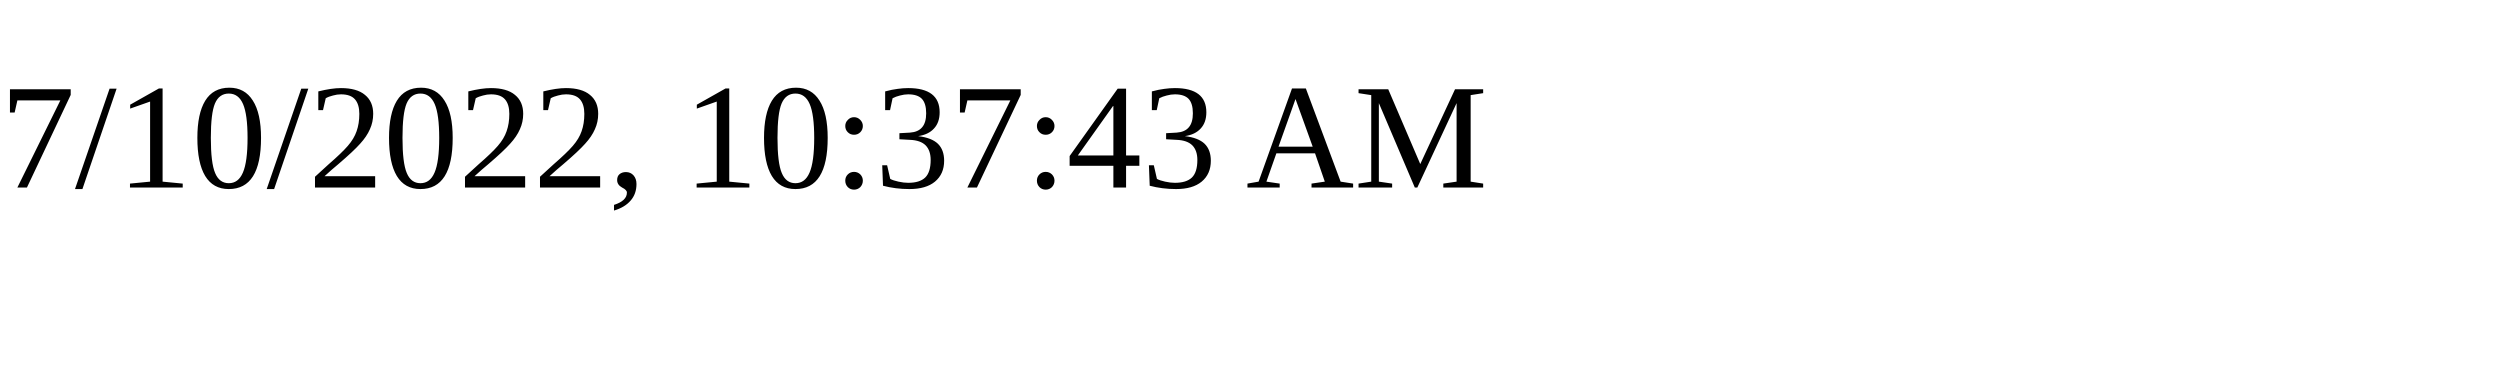
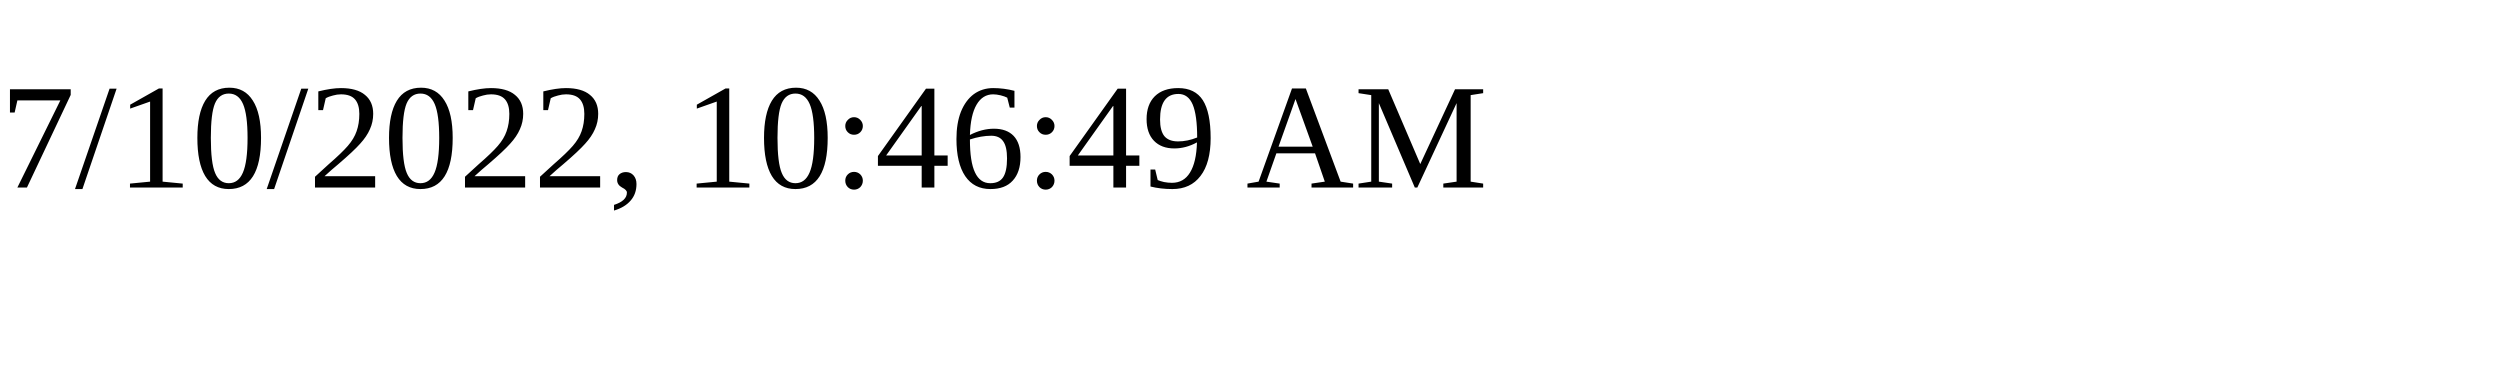
<svg xmlns="http://www.w3.org/2000/svg" height="30" width="200">
-   <text x="0" y="15">7/10/2022, 10:37:43 AM</text>
+   <text x="0" y="15">7/10/2022, 10:46:49 AM</text>
</svg>
